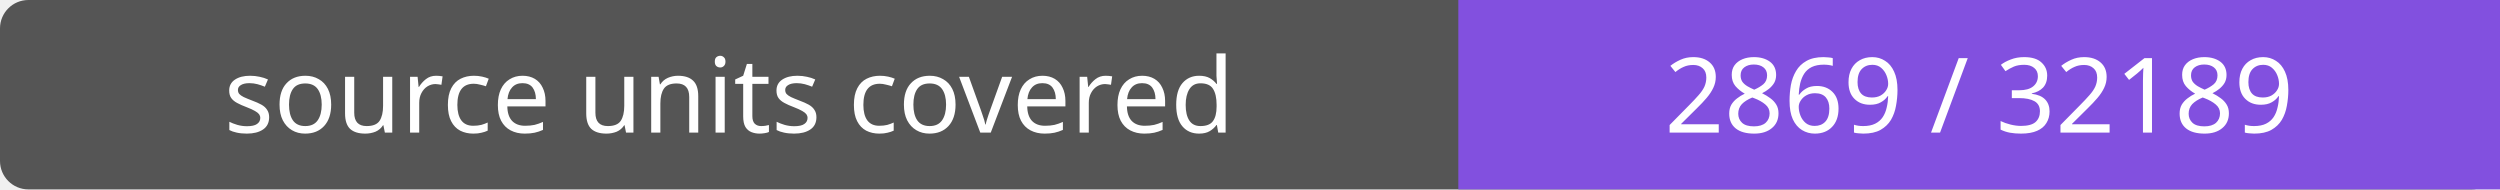
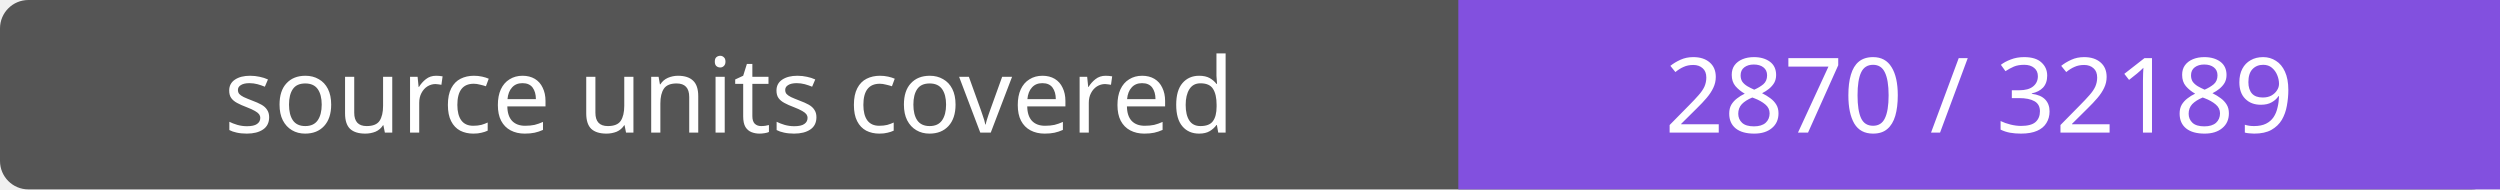
- <svg xmlns="http://www.w3.org/2000/svg" width="264" height="20" role="img" aria-label="source units covered: 2869 / 32189">
+ <svg xmlns="http://www.w3.org/2000/svg" width="264" height="20" role="img" aria-label="source units covered: 2870 / 32189">
  <rect width="264" height="20" rx="3" fill="#555" />
  <path fill="#8250df" d="M154 0h110v20H154z" />
  <g fill="#fff" text-anchor="middle" font-family="Verdana,sans-serif" font-size="11">
    <text x="77.0" y="14">source units covered</text>
-     <text x="209.0" y="14">2869 / 32189</text>
+     <text x="209.0" y="14">2870 / 32189</text>
  </g>
</svg>
